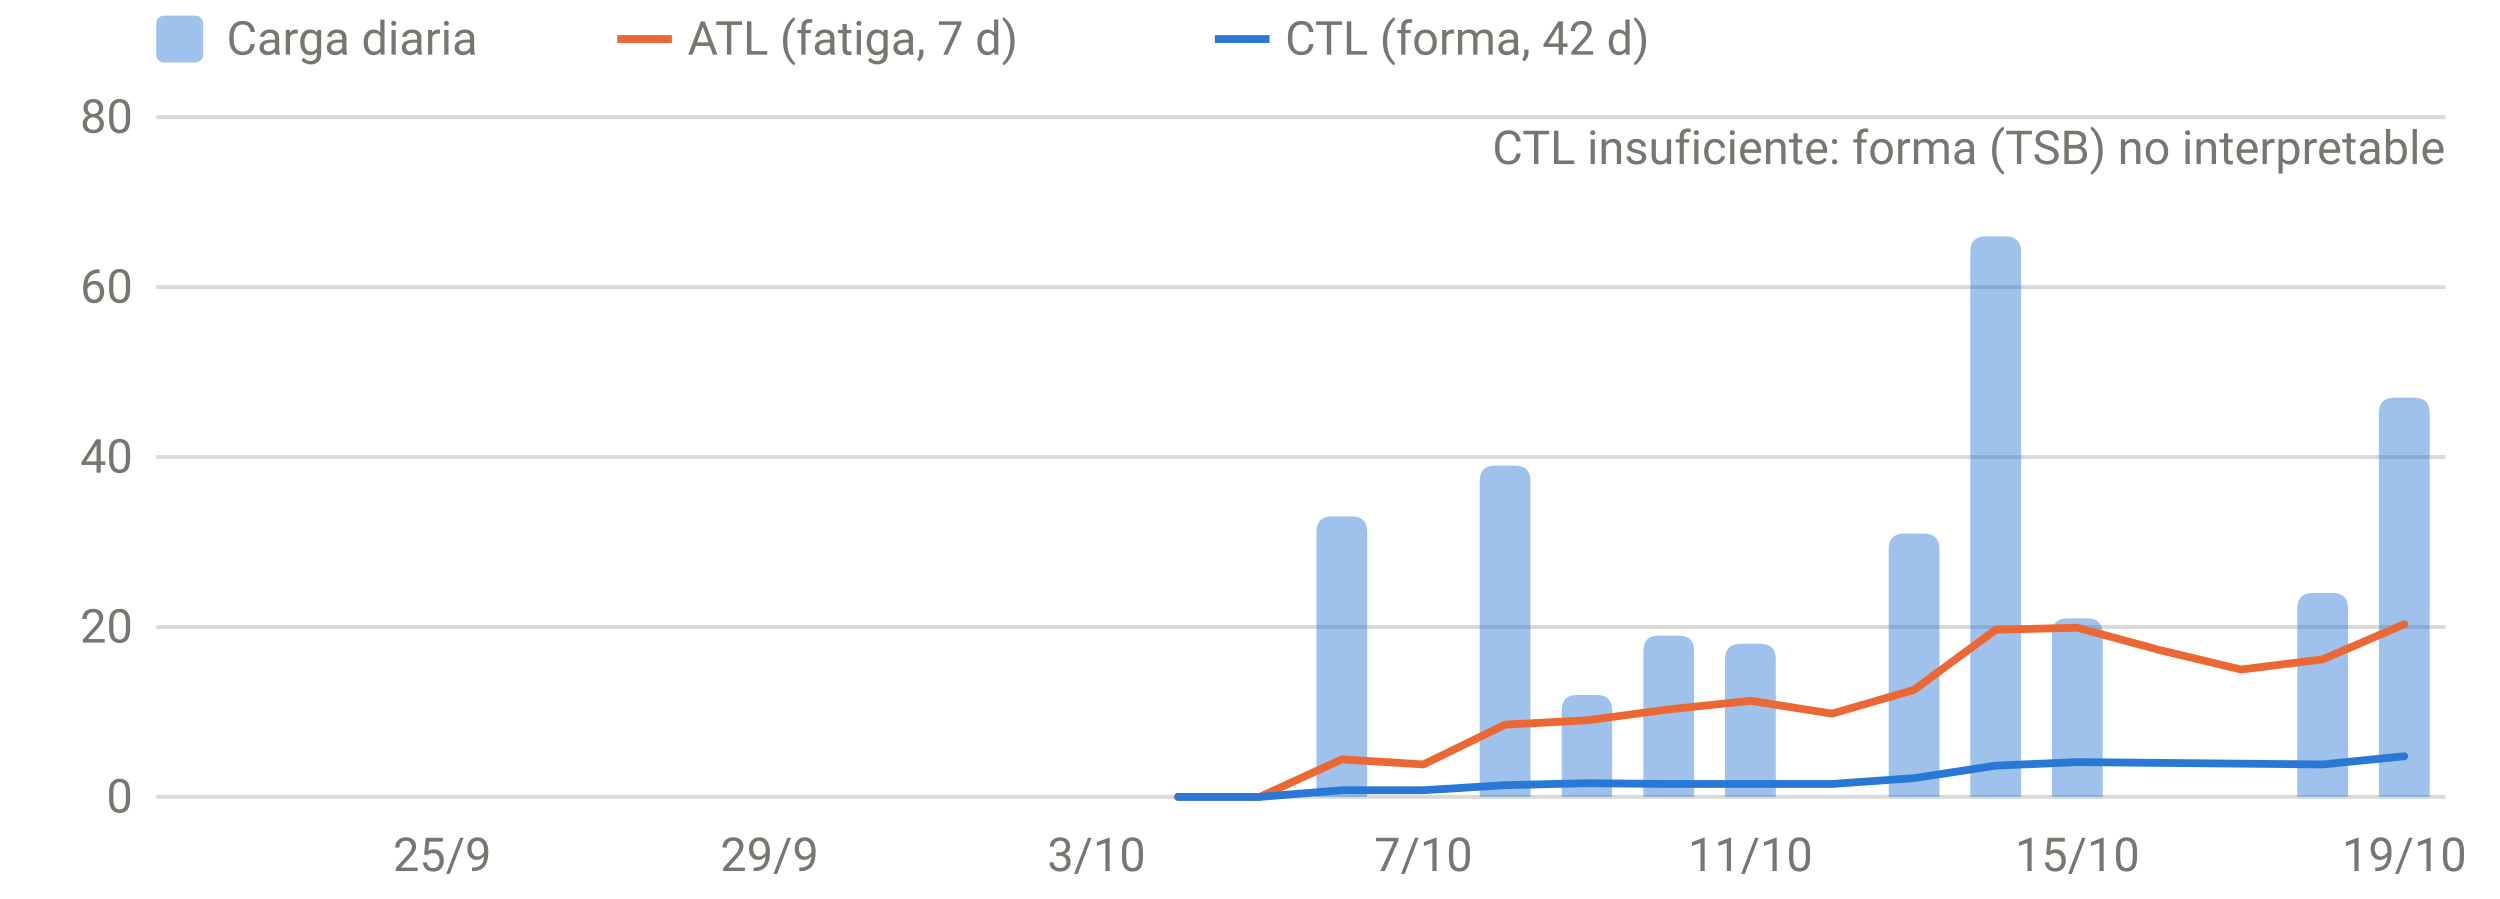
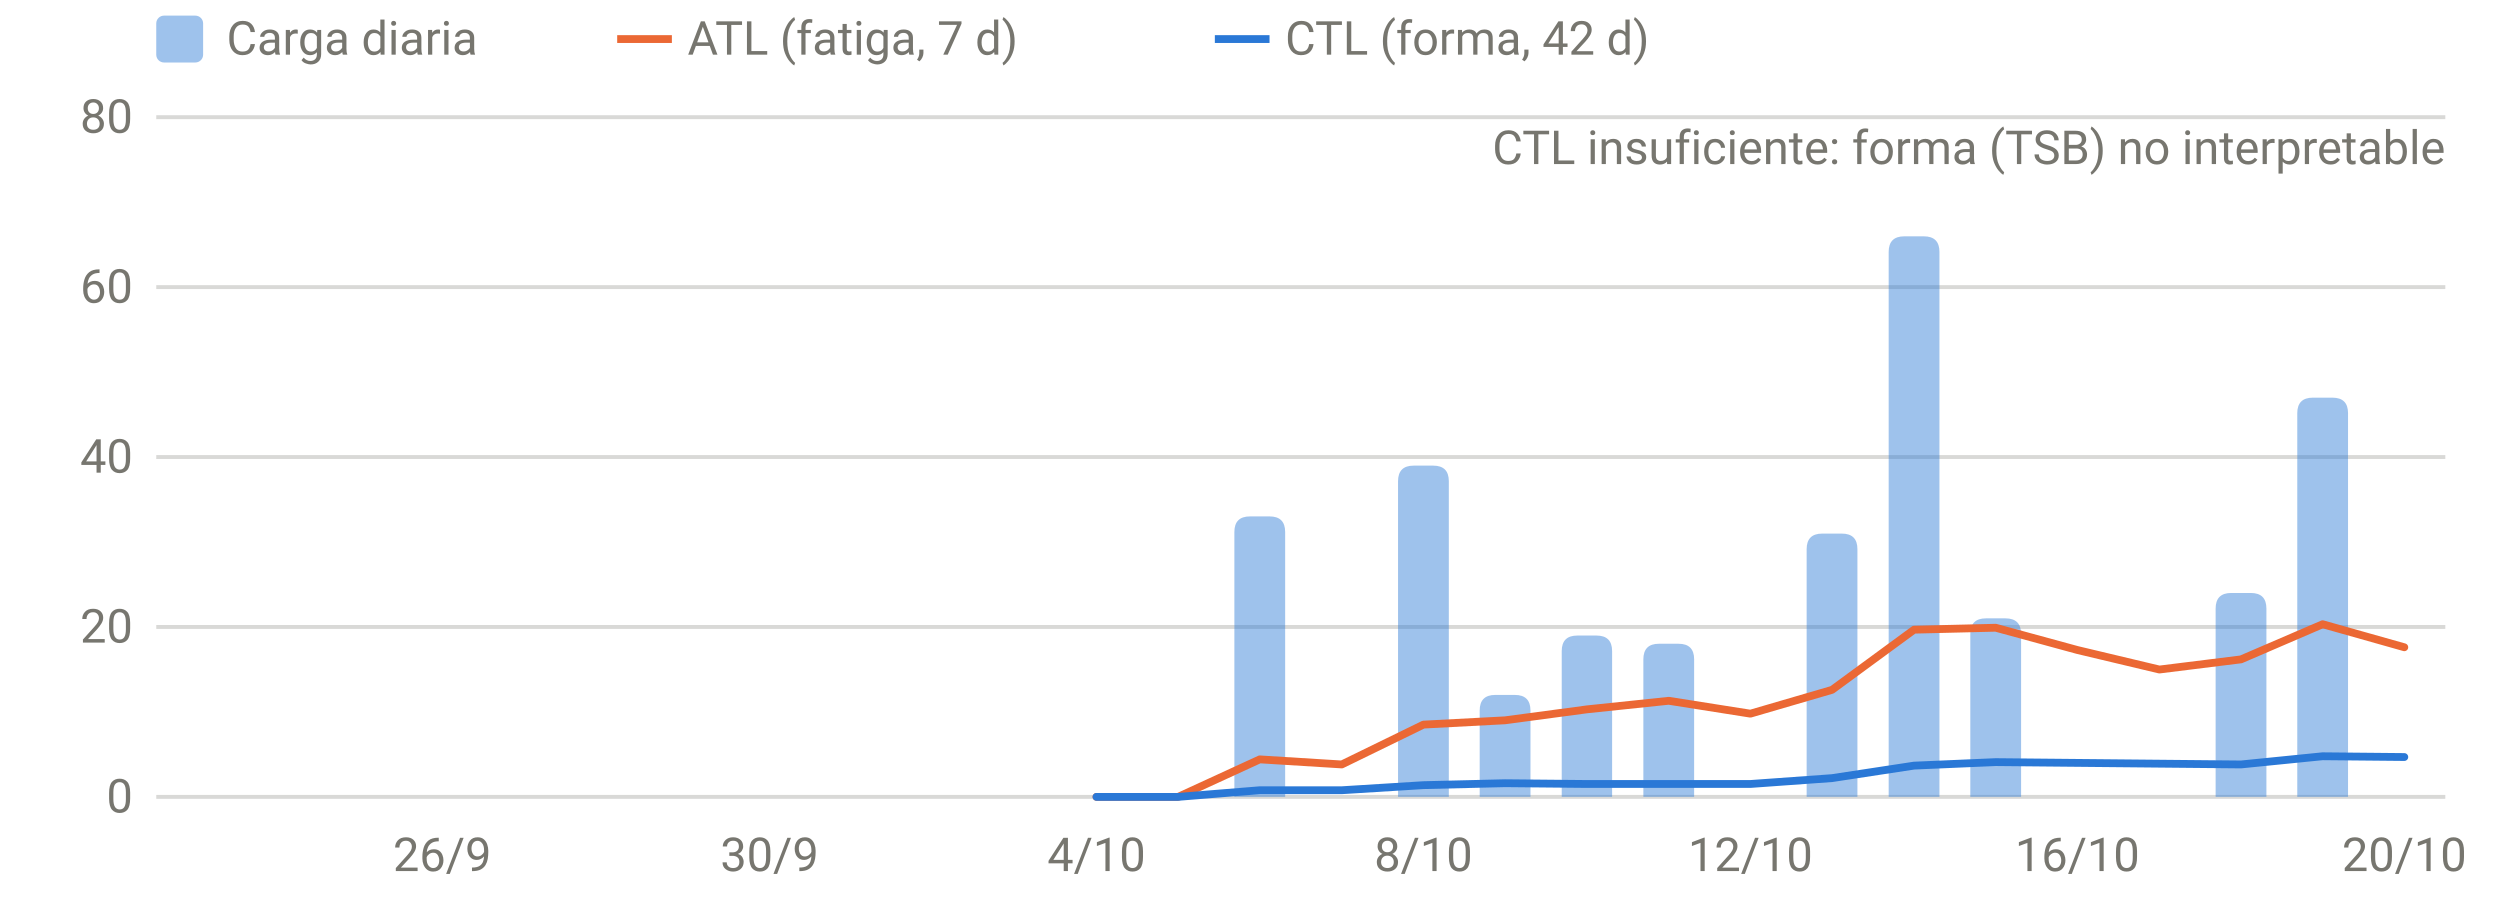
<svg xmlns="http://www.w3.org/2000/svg" viewBox="0 0 640 230" width="640" height="230" role="img" aria-label="Carga diaria, ATL y CTL" font-family="system-ui,-apple-system,Segoe UI,Roboto,sans-serif" font-size="12" fill="#77766f">
  <line x1="40" x2="626" y1="204.0" y2="204.0" stroke="rgba(119,118,111,0.28)" stroke-width="1" />
  <text x="34" y="208.0" text-anchor="end">0</text>
  <line x1="40" x2="626" y1="160.5" y2="160.5" stroke="rgba(119,118,111,0.28)" stroke-width="1" />
  <text x="34" y="164.5" text-anchor="end">20</text>
  <line x1="40" x2="626" y1="117.0" y2="117.0" stroke="rgba(119,118,111,0.28)" stroke-width="1" />
  <text x="34" y="121.0" text-anchor="end">40</text>
  <line x1="40" x2="626" y1="73.5" y2="73.5" stroke="rgba(119,118,111,0.28)" stroke-width="1" />
  <text x="34" y="77.5" text-anchor="end">60</text>
  <line x1="40" x2="626" y1="30.0" y2="30.0" stroke="rgba(119,118,111,0.28)" stroke-width="1" />
  <text x="34" y="34.0" text-anchor="end">80</text>
-   <text x="113.2" y="223" text-anchor="middle">25/9</text>
-   <text x="197.0" y="223" text-anchor="middle">29/9</text>
-   <text x="280.7" y="223" text-anchor="middle">3/10</text>
-   <text x="364.4" y="223" text-anchor="middle">7/10</text>
-   <text x="448.1" y="223" text-anchor="middle">11/10</text>
-   <text x="531.8" y="223" text-anchor="middle">15/10</text>
-   <text x="615.5" y="223" text-anchor="middle">19/10</text>
-   <path d="M337.0,204.0V136.2Q337.0,132.2 341.0,132.2H346.0Q350.0,132.2 350.0,136.2V204.0Z" fill="rgba(42,120,214,0.45)" />
-   <path d="M378.8,204.0V123.2Q378.8,119.2 382.8,119.2H387.8Q391.8,119.2 391.8,123.2V204.0Z" fill="rgba(42,120,214,0.45)" />
-   <path d="M399.8,204.0V181.9Q399.8,177.9 403.8,177.9H408.7Q412.7,177.9 412.7,181.9V204.0Z" fill="rgba(42,120,214,0.45)" />
-   <path d="M420.7,204.0V166.7Q420.7,162.7 424.7,162.7H429.7Q433.7,162.7 433.7,166.7V204.0Z" fill="rgba(42,120,214,0.45)" />
-   <path d="M441.6,204.0V168.8Q441.6,164.8 445.6,164.8H450.6Q454.6,164.8 454.6,168.8V204.0Z" fill="rgba(42,120,214,0.45)" />
-   <path d="M483.5,204.0V140.6Q483.5,136.6 487.5,136.6H492.5Q496.5,136.6 496.5,140.6V204.0Z" fill="rgba(42,120,214,0.45)" />
-   <path d="M504.4,204.0V64.5Q504.4,60.5 508.4,60.5H513.4Q517.4,60.5 517.4,64.5V204.0Z" fill="rgba(42,120,214,0.45)" />
-   <path d="M525.3,204.0V162.3Q525.3,158.3 529.3,158.3H534.3Q538.3,158.3 538.3,162.3V204.0Z" fill="rgba(42,120,214,0.45)" />
-   <path d="M588.1,204.0V155.8Q588.1,151.8 592.1,151.8H597.1Q601.1,151.8 601.1,155.8V204.0Z" fill="rgba(42,120,214,0.45)" />
-   <path d="M609.0,204.0V105.8Q609.0,101.8 613.0,101.8H618.0Q622.0,101.8 622.0,105.8V204.0Z" fill="rgba(42,120,214,0.45)" />
-   <path d="M301.6,204.0 L322.5,204.0 L343.5,194.4 L364.4,195.7 L385.3,185.5 L406.2,184.4 L427.2,181.6 L448.1,179.4 L469.0,182.7 L490.0,176.6 L510.9,161.2 L531.8,160.7 L552.8,166.4 L573.7,171.4 L594.6,168.8 L615.5,159.8" fill="none" stroke="#eb6834" stroke-width="2" stroke-linejoin="round" stroke-linecap="round" />
-   <path d="M301.6,204.0 L322.5,204.0 L343.5,202.3 L364.4,202.3 L385.3,201.0 L406.2,200.5 L427.2,200.7 L448.1,200.7 L469.0,200.7 L490.0,199.2 L510.9,196.0 L531.8,195.1 L552.8,195.3 L573.7,195.5 L594.6,195.7 L615.5,193.6" fill="none" stroke="#2a78d6" stroke-width="2" stroke-linejoin="round" stroke-linecap="round" />
+   <text x="113.2" y="223" text-anchor="middle">26/9</text>
+   <text x="197.0" y="223" text-anchor="middle">30/9</text>
+   <text x="280.7" y="223" text-anchor="middle">4/10</text>
+   <text x="364.4" y="223" text-anchor="middle">8/10</text>
+   <text x="448.1" y="223" text-anchor="middle">12/10</text>
+   <text x="531.8" y="223" text-anchor="middle">16/10</text>
+   <text x="615.5" y="223" text-anchor="middle">20/10</text>
+   <path d="M316.0,204.0V136.2Q316.0,132.2 320.0,132.2H325.0Q329.0,132.2 329.0,136.2V204.0Z" fill="rgba(42,120,214,0.45)" />
+   <path d="M357.9,204.0V123.2Q357.9,119.2 361.9,119.2H366.9Q370.9,119.2 370.9,123.2V204.0Z" fill="rgba(42,120,214,0.45)" />
+   <path d="M378.8,204.0V181.9Q378.8,177.9 382.8,177.9H387.8Q391.8,177.9 391.8,181.9V204.0Z" fill="rgba(42,120,214,0.45)" />
+   <path d="M399.8,204.0V166.7Q399.8,162.7 403.8,162.7H408.7Q412.7,162.7 412.7,166.7V204.0Z" fill="rgba(42,120,214,0.45)" />
+   <path d="M420.7,204.0V168.8Q420.7,164.8 424.7,164.8H429.7Q433.7,164.8 433.7,168.8V204.0Z" fill="rgba(42,120,214,0.45)" />
+   <path d="M462.5,204.0V140.6Q462.5,136.6 466.5,136.6H471.5Q475.5,136.6 475.5,140.6V204.0Z" fill="rgba(42,120,214,0.45)" />
+   <path d="M483.5,204.0V64.5Q483.5,60.5 487.5,60.5H492.5Q496.5,60.5 496.5,64.5V204.0Z" fill="rgba(42,120,214,0.45)" />
+   <path d="M504.4,204.0V162.3Q504.4,158.3 508.4,158.3H513.4Q517.4,158.3 517.4,162.3V204.0Z" fill="rgba(42,120,214,0.45)" />
+   <path d="M567.2,204.0V155.8Q567.2,151.8 571.2,151.8H576.2Q580.2,151.8 580.2,155.8V204.0Z" fill="rgba(42,120,214,0.45)" />
+   <path d="M588.1,204.0V105.8Q588.1,101.8 592.1,101.8H597.1Q601.1,101.8 601.1,105.8V204.0Z" fill="rgba(42,120,214,0.45)" />
+   <path d="M280.7,204.0 L301.6,204.0 L322.5,194.4 L343.5,195.7 L364.4,185.5 L385.3,184.4 L406.2,181.6 L427.2,179.4 L448.1,182.7 L469.0,176.6 L490.0,161.2 L510.9,160.7 L531.8,166.4 L552.8,171.4 L573.7,168.8 L594.6,159.8 L615.5,165.7" fill="none" stroke="#eb6834" stroke-width="2" stroke-linejoin="round" stroke-linecap="round" />
+   <path d="M280.7,204.0 L301.6,204.0 L322.5,202.3 L343.5,202.3 L364.4,201.0 L385.3,200.5 L406.2,200.7 L427.2,200.7 L448.1,200.7 L469.0,199.2 L490.0,196.0 L510.9,195.1 L531.8,195.3 L552.8,195.5 L573.7,195.7 L594.6,193.6 L615.5,193.8" fill="none" stroke="#2a78d6" stroke-width="2" stroke-linejoin="round" stroke-linecap="round" />
  <text x="626" y="42" text-anchor="end">CTL insuficiente: forma (TSB) no interpretable</text>
  <rect x="40" y="4" width="12" height="12" rx="2" fill="rgba(42,120,214,0.45)" />
  <text x="58" y="14">Carga diaria</text>
  <line x1="158" x2="172" y1="10" y2="10" stroke="#eb6834" stroke-width="2" />
  <text x="176" y="14">ATL (fatiga, 7 d)</text>
  <line x1="311" x2="325" y1="10" y2="10" stroke="#2a78d6" stroke-width="2" />
  <text x="329" y="14">CTL (forma, 42 d)</text>
</svg>
